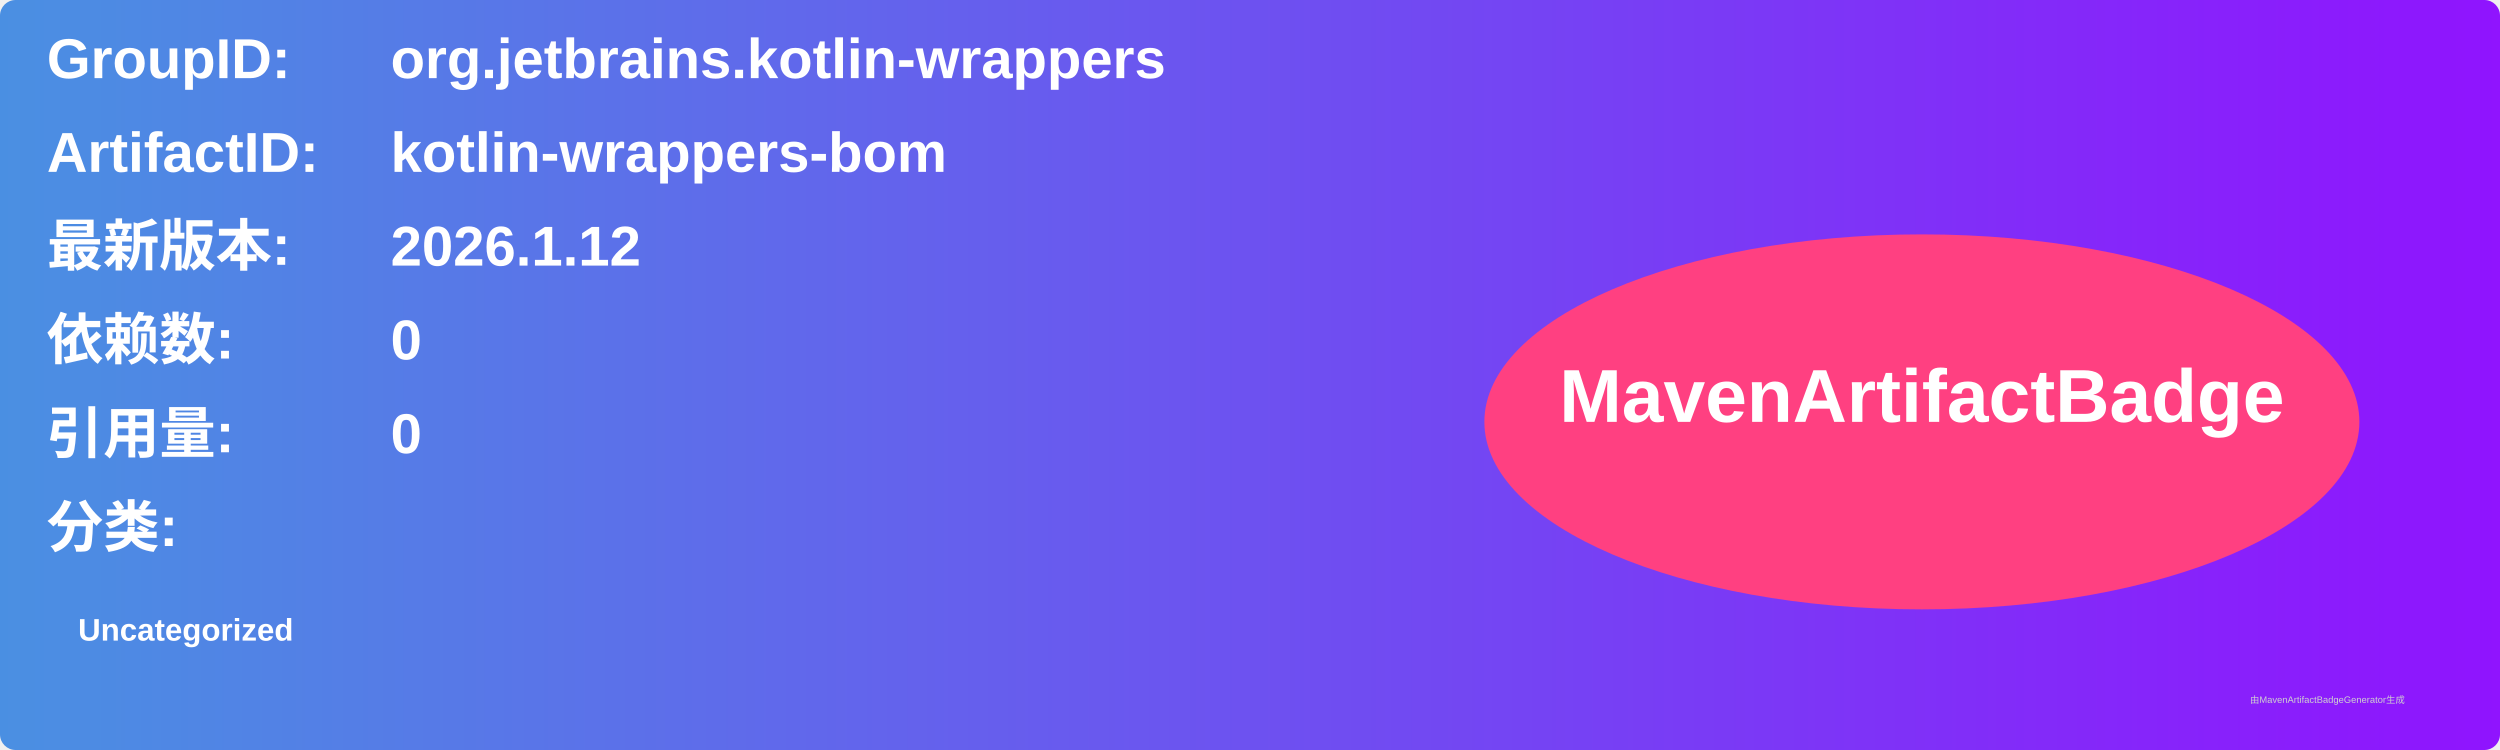
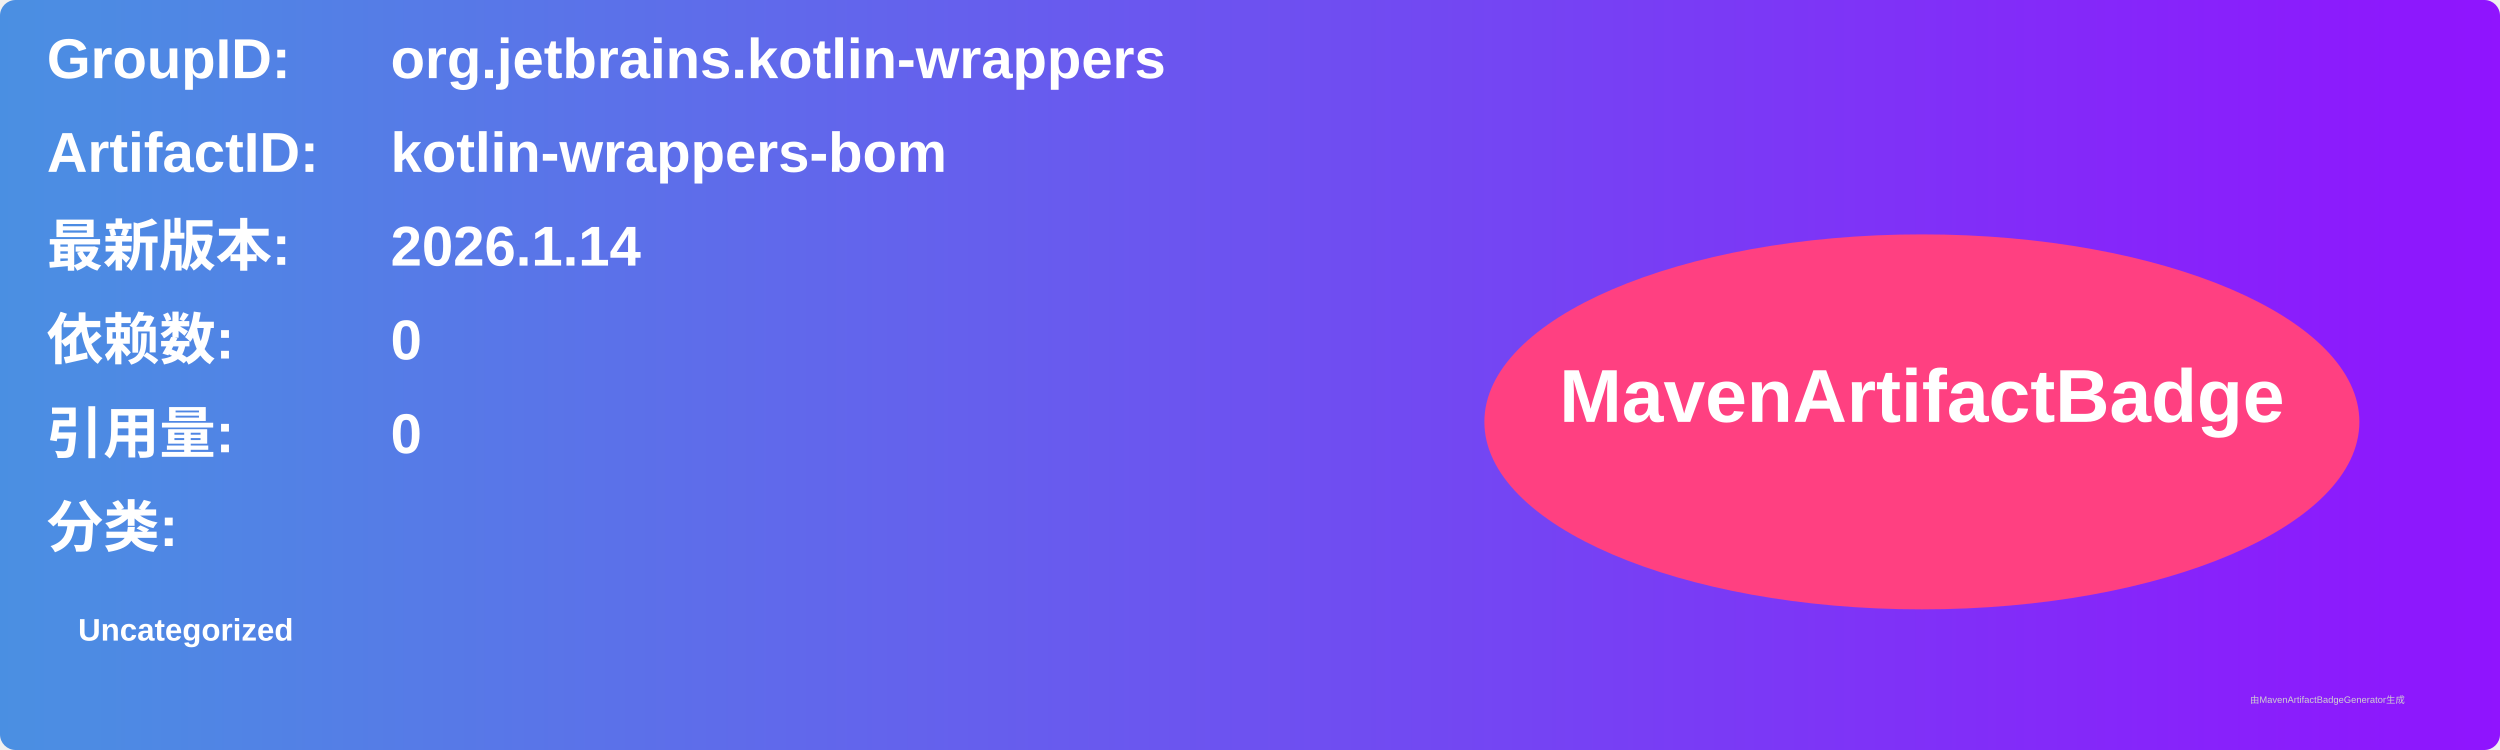
<svg xmlns="http://www.w3.org/2000/svg" width="800" height="240" viewBox="0 0 800 240">
  <linearGradient id="grad" x1="0%" y1="0%" x2="100%" y2="0%">
    <stop offset="0%" stop-color="#4a90e2" />
    <stop offset="100%" stop-color="#9013fe" />
  </linearGradient>
  <rect width="100%" height="100%" rx="5" ry="5" fill="url(#grad)" />
  <g transform="translate(15, 15)">
    <text x="0" y="10" font-family="Arial" font-size="18" fill="white" font-weight="bold" width="260">GroupID:</text>
    <text x="110" y="10" font-family="Arial" font-size="18" fill="white" font-weight="bold" width="460">org.jetbrains.kotlin-wrappers</text>
    <text x="0" y="40" font-family="Arial" font-size="18" fill="white" font-weight="bold" width="260">ArtifactID:</text>
    <text x="110" y="40" font-family="Arial" font-size="18" fill="white" font-weight="bold" width="460">kotlin-wrappers-bom</text>
    <text x="0" y="70" font-family="Arial" font-size="18" fill="white" font-weight="bold">最新版本:</text>
    <text x="110" y="70" font-family="Arial" font-size="18" fill="white" font-weight="bold">
-       <tspan font-weight="bold">2026.1.12</tspan>
+       <tspan font-weight="bold">2026.1.14</tspan>
    </text>
    <text x="0" y="100" font-family="Arial" font-size="18" fill="white" font-weight="bold">依赖数: </text>
    <text x="110" y="100" font-family="Arial" font-size="18" fill="white">
      <tspan font-weight="bold">0</tspan>
    </text>
    <text x="0" y="130" font-family="Arial" font-size="18" fill="white" font-weight="bold">引用量: </text>
    <text x="110" y="130" font-family="Arial" font-size="18" fill="white">
      <tspan font-weight="bold">0</tspan>
    </text>
    <text x="0" y="160" font-family="Arial" font-size="18" fill="white" font-weight="bold">分类:</text>
    <text x="10" y="190" font-family="Arial" font-size="10" fill="white">
      <tspan font-weight="bold">Uncategorized</tspan>
    </text>
    <ellipse cx="600" cy="120" rx="140" ry="60" fill="#ff4081" />
    <text x="600" y="120" text-anchor="middle" font-family="Arial" font-size="24" fill="white" font-weight="bold">MavenArtifactBadge</text>
  </g>
  <text x="720" y="225" font-family="Arial" font-size="3" fill="#d0d0d0">由MavenArtifactBadgeGenerator生成</text>
</svg>
